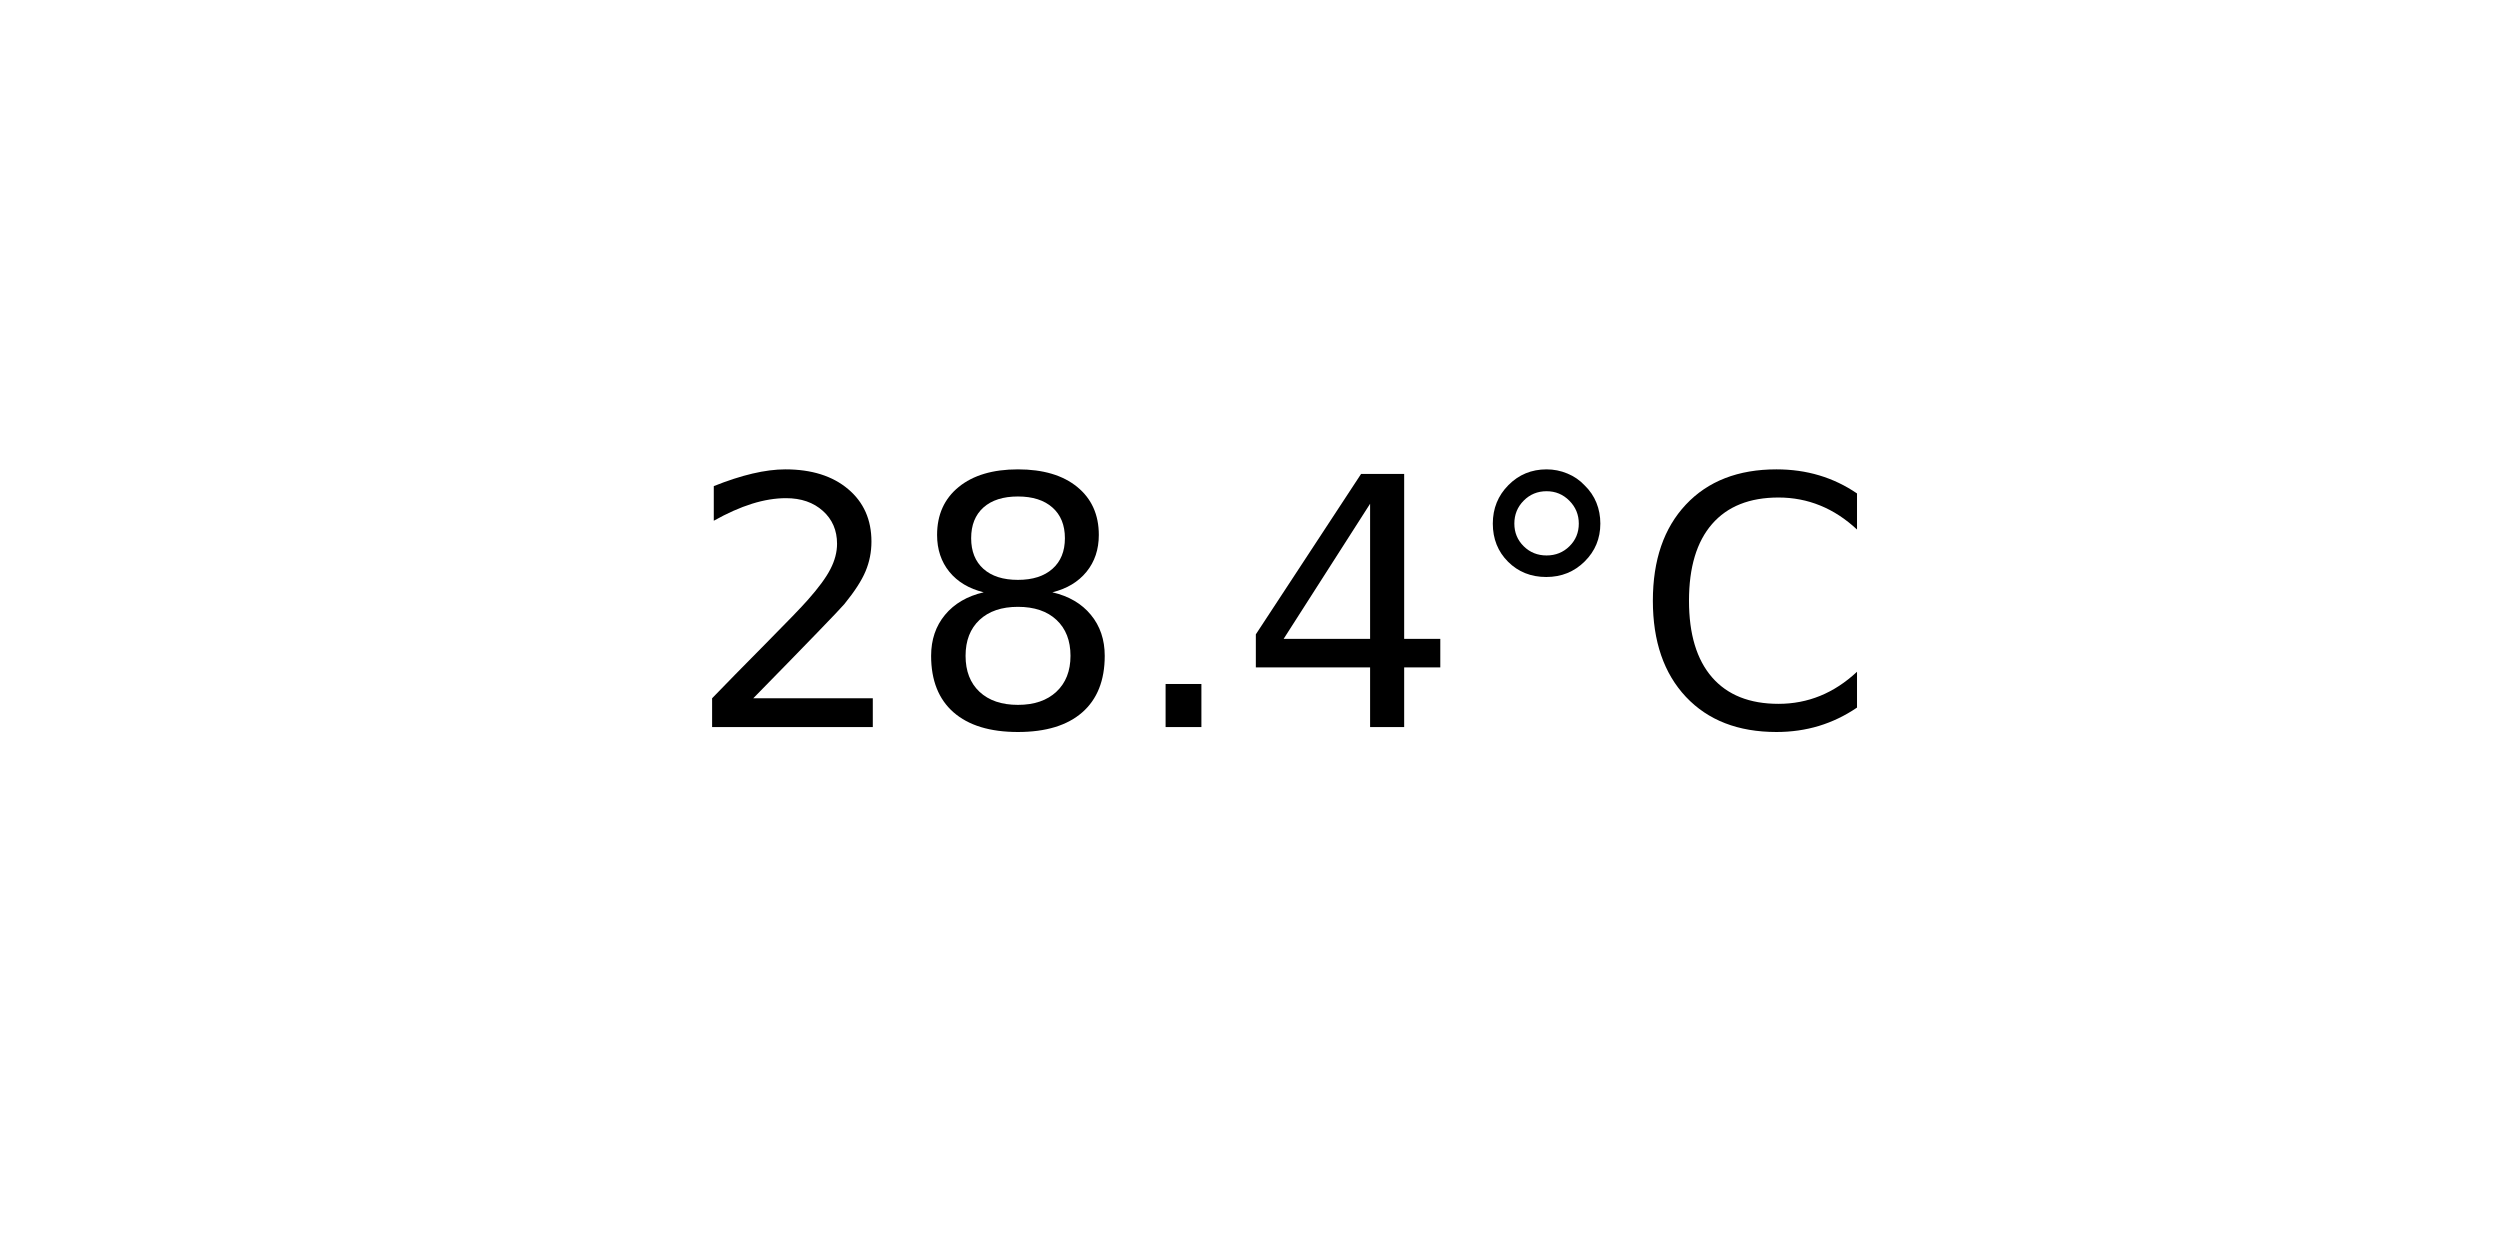
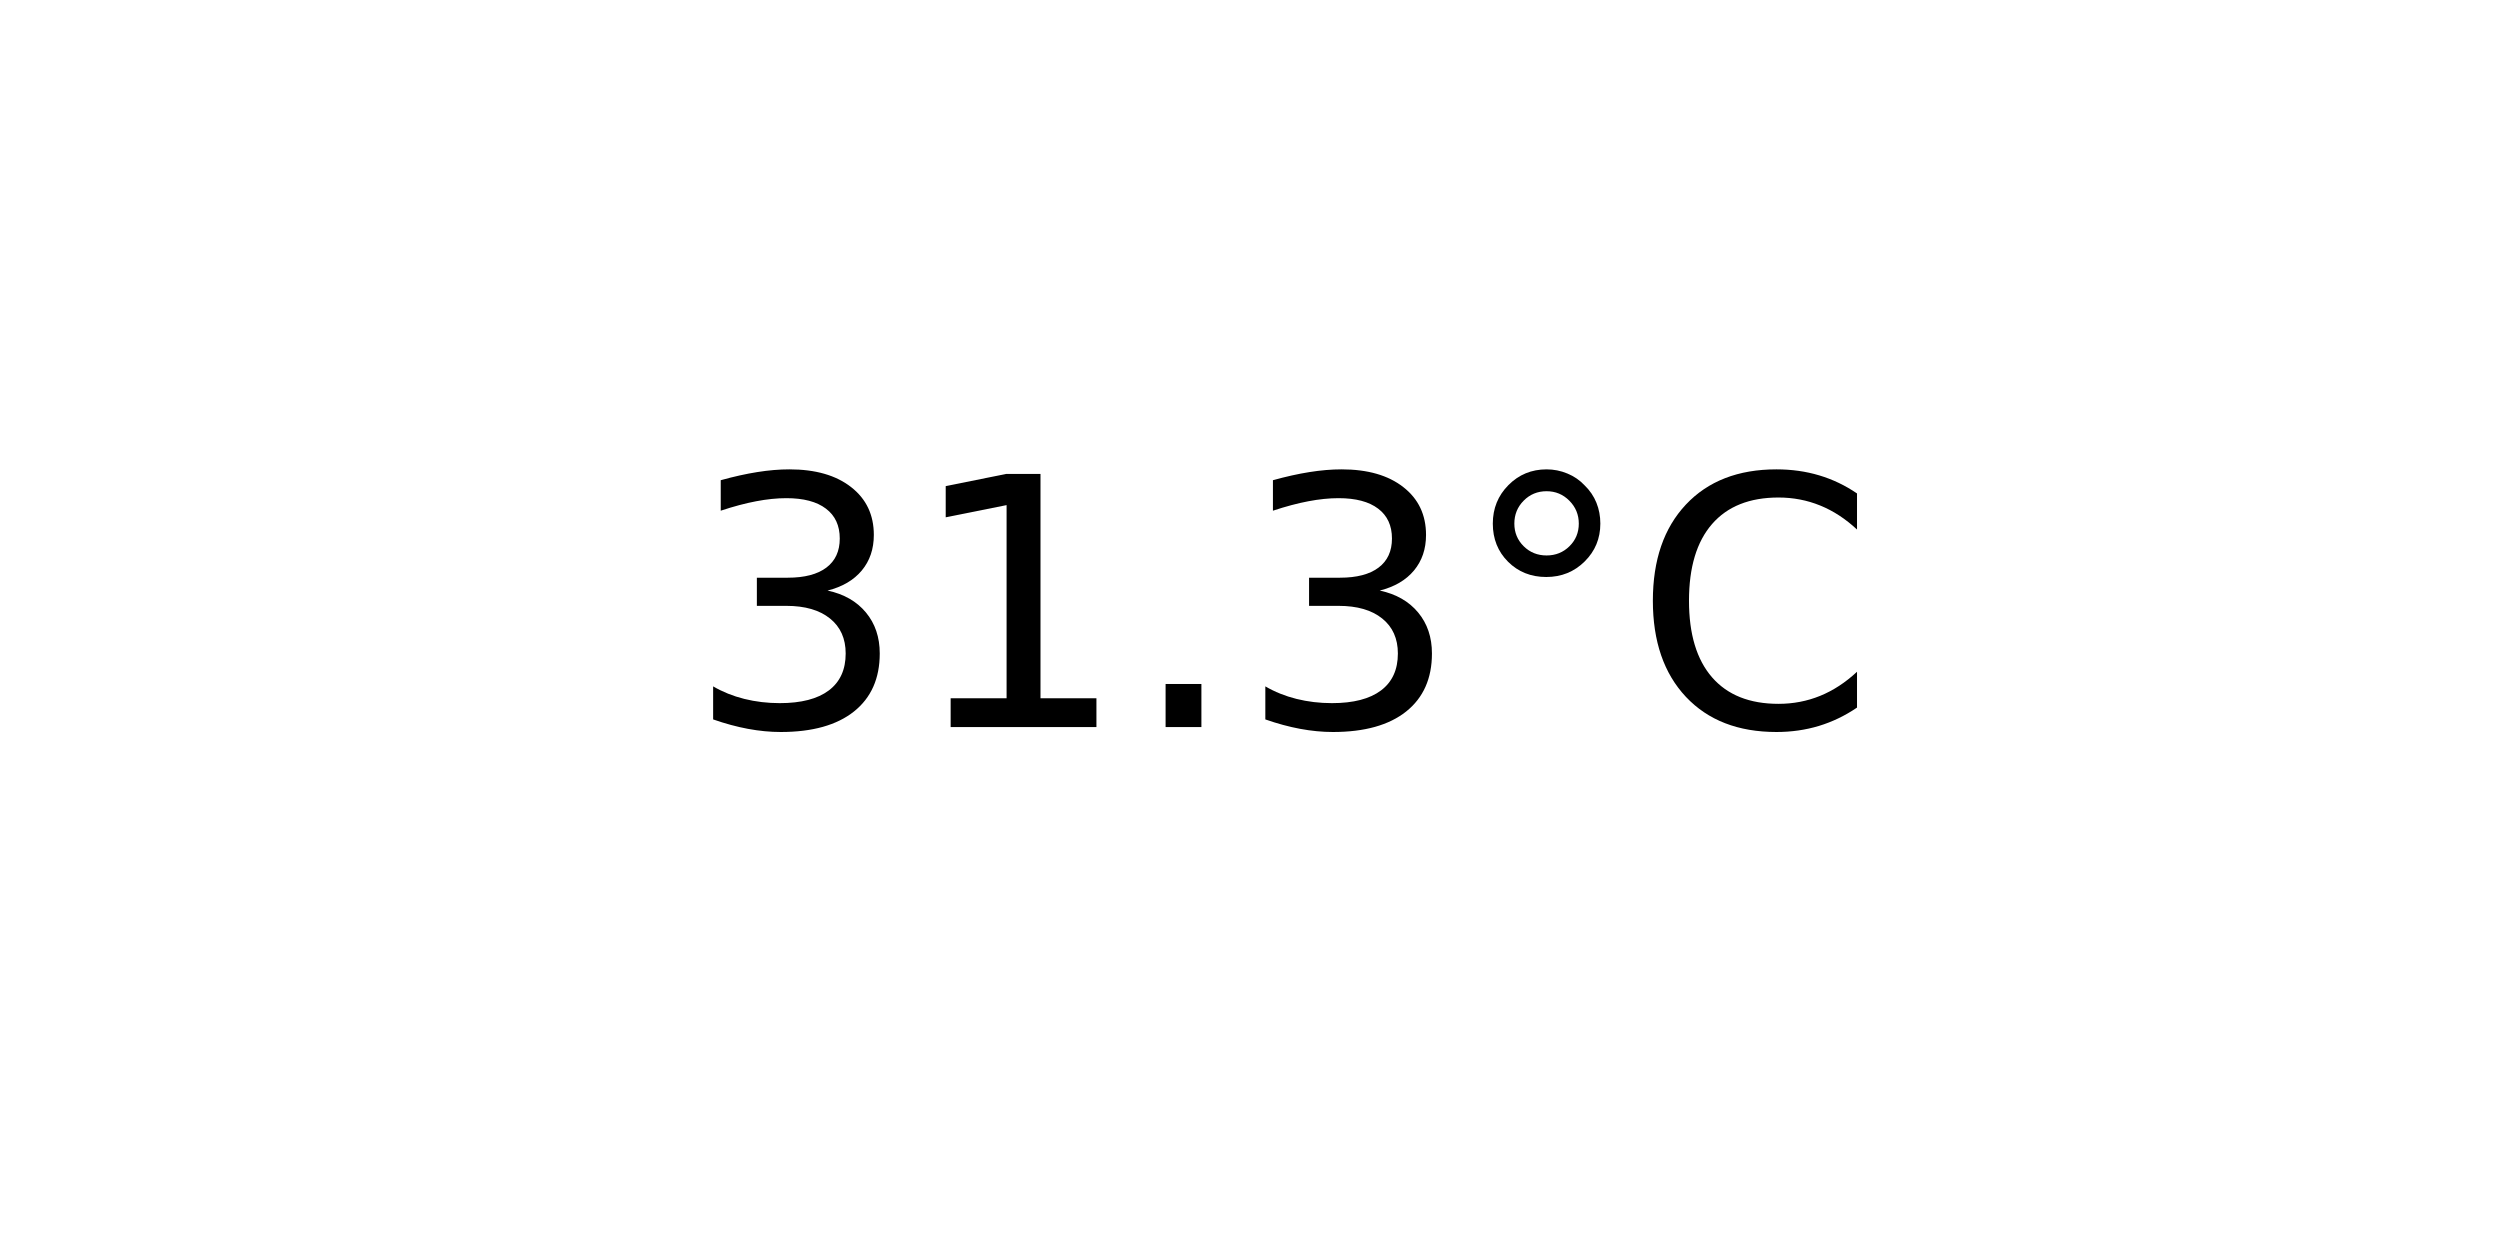
<svg xmlns="http://www.w3.org/2000/svg" xmlns:xlink="http://www.w3.org/1999/xlink" width="72pt" height="36pt" viewBox="0 0 72 36" version="1.1">
  <defs>
    <style type="text/css">*{stroke-linejoin: round; stroke-linecap: butt}</style>
  </defs>
  <g id="figure_1">
    <g id="axes_1">
      <g id="text_1">
        <g transform="translate(19.77578 20.93937) scale(0.1 -0.1)">
          <defs>
-             <path id="DejaVuSans-32" d="M 1228 531  L 3431 531  L 3431 0  L 469 0  L 469 531  Q 828 903 1448 1529  Q 2069 2156 2228 2338  Q 2531 2678 2651 2914  Q 2772 3150 2772 3378  Q 2772 3750 2511 3984  Q 2250 4219 1831 4219  Q 1534 4219 1204 4116  Q 875 4013 500 3803  L 500 4441  Q 881 4594 1212 4672  Q 1544 4750 1819 4750  Q 2544 4750 2975 4387  Q 3406 4025 3406 3419  Q 3406 3131 3298 2873  Q 3191 2616 2906 2266  Q 2828 2175 2409 1742  Q 1991 1309 1228 531  z " transform="scale(0.015625)" />
-             <path id="DejaVuSans-38" d="M 2034 2216  Q 1584 2216 1326 1975  Q 1069 1734 1069 1313  Q 1069 891 1326 650  Q 1584 409 2034 409  Q 2484 409 2743 651  Q 3003 894 3003 1313  Q 3003 1734 2745 1975  Q 2488 2216 2034 2216  z M 1403 2484  Q 997 2584 770 2862  Q 544 3141 544 3541  Q 544 4100 942 4425  Q 1341 4750 2034 4750  Q 2731 4750 3128 4425  Q 3525 4100 3525 3541  Q 3525 3141 3298 2862  Q 3072 2584 2669 2484  Q 3125 2378 3379 2068  Q 3634 1759 3634 1313  Q 3634 634 3220 271  Q 2806 -91 2034 -91  Q 1263 -91 848 271  Q 434 634 434 1313  Q 434 1759 690 2068  Q 947 2378 1403 2484  z M 1172 3481  Q 1172 3119 1398 2916  Q 1625 2713 2034 2713  Q 2441 2713 2670 2916  Q 2900 3119 2900 3481  Q 2900 3844 2670 4047  Q 2441 4250 2034 4250  Q 1625 4250 1398 4047  Q 1172 3844 1172 3481  z " transform="scale(0.015625)" />
+             <path id="DejaVuSans-33" d="M 2597 2516  Q 3050 2419 3304 2112  Q 3559 1806 3559 1356  Q 3559 666 3084 287  Q 2609 -91 1734 -91  Q 1441 -91 1130 -33  Q 819 25 488 141  L 488 750  Q 750 597 1062 519  Q 1375 441 1716 441  Q 2309 441 2620 675  Q 2931 909 2931 1356  Q 2931 1769 2642 2001  Q 2353 2234 1838 2234  L 1294 2234  L 1294 2753  L 1863 2753  Q 2328 2753 2575 2939  Q 2822 3125 2822 3475  Q 2822 3834 2567 4026  Q 2313 4219 1838 4219  Q 1578 4219 1281 4162  Q 984 4106 628 3988  L 628 4550  Q 988 4650 1302 4700  Q 1616 4750 1894 4750  Q 2613 4750 3031 4423  Q 3450 4097 3450 3541  Q 3450 3153 3228 2886  Q 3006 2619 2597 2516  z " transform="scale(0.015625)" />
+             <path id="DejaVuSans-31" d="M 794 531  L 1825 531  L 1825 4091  L 703 3866  L 703 4441  L 1819 4666  L 2450 4666  L 2450 531  L 3481 531  L 3481 0  L 794 0  L 794 531  z " transform="scale(0.015625)" />
            <path id="DejaVuSans-2e" d="M 684 794  L 1344 794  L 1344 0  L 684 0  L 684 794  z " transform="scale(0.015625)" />
-             <path id="DejaVuSans-34" d="M 2419 4116  L 825 1625  L 2419 1625  L 2419 4116  z M 2253 4666  L 3047 4666  L 3047 1625  L 3713 1625  L 3713 1100  L 3047 1100  L 3047 0  L 2419 0  L 2419 1100  L 313 1100  L 313 1709  L 2253 4666  z " transform="scale(0.015625)" />
            <path id="DejaVuSans-b0" d="M 1600 4347  Q 1350 4347 1178 4173  Q 1006 4000 1006 3750  Q 1006 3503 1178 3333  Q 1350 3163 1600 3163  Q 1850 3163 2022 3333  Q 2194 3503 2194 3750  Q 2194 3997 2020 4172  Q 1847 4347 1600 4347  z M 1600 4750  Q 1800 4750 1984 4673  Q 2169 4597 2303 4453  Q 2447 4313 2519 4134  Q 2591 3956 2591 3750  Q 2591 3338 2302 3052  Q 2013 2766 1594 2766  Q 1172 2766 890 3047  Q 609 3328 609 3750  Q 609 4169 896 4459  Q 1184 4750 1600 4750  z " transform="scale(0.015625)" />
            <path id="DejaVuSans-43" d="M 4122 4306  L 4122 3641  Q 3803 3938 3442 4084  Q 3081 4231 2675 4231  Q 1875 4231 1450 3742  Q 1025 3253 1025 2328  Q 1025 1406 1450 917  Q 1875 428 2675 428  Q 3081 428 3442 575  Q 3803 722 4122 1019  L 4122 359  Q 3791 134 3420 21  Q 3050 -91 2638 -91  Q 1578 -91 968 557  Q 359 1206 359 2328  Q 359 3453 968 4101  Q 1578 4750 2638 4750  Q 3056 4750 3426 4639  Q 3797 4528 4122 4306  z " transform="scale(0.015625)" />
          </defs>
-           <use xlink:href="#DejaVuSans-32" />
-           <use xlink:href="#DejaVuSans-38" x="63.623" />
+           <use xlink:href="#DejaVuSans-33" />
+           <use xlink:href="#DejaVuSans-31" x="63.623" />
          <use xlink:href="#DejaVuSans-2e" x="127.246" />
-           <use xlink:href="#DejaVuSans-34" x="159.033" />
+           <use xlink:href="#DejaVuSans-33" x="159.033" />
          <use xlink:href="#DejaVuSans-b0" x="222.656" />
          <use xlink:href="#DejaVuSans-43" x="272.656" />
        </g>
      </g>
    </g>
  </g>
</svg>
